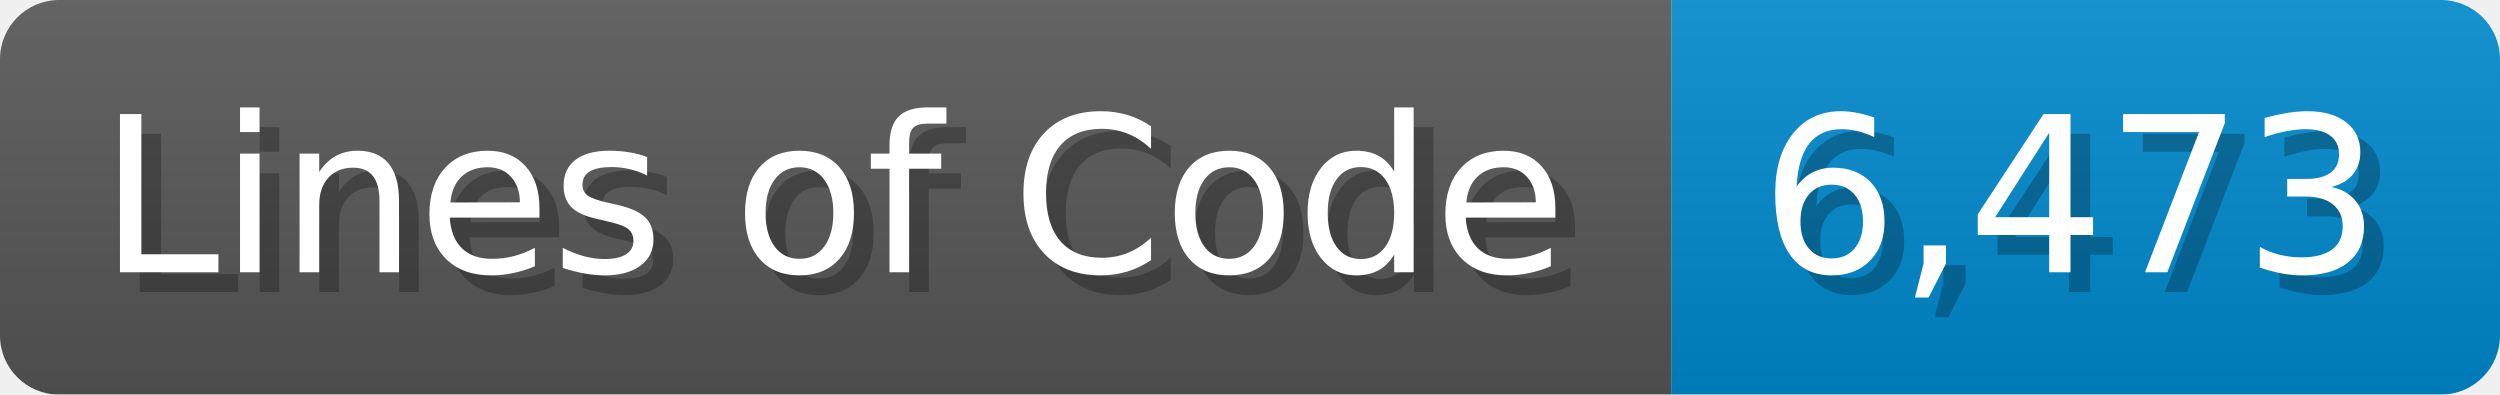
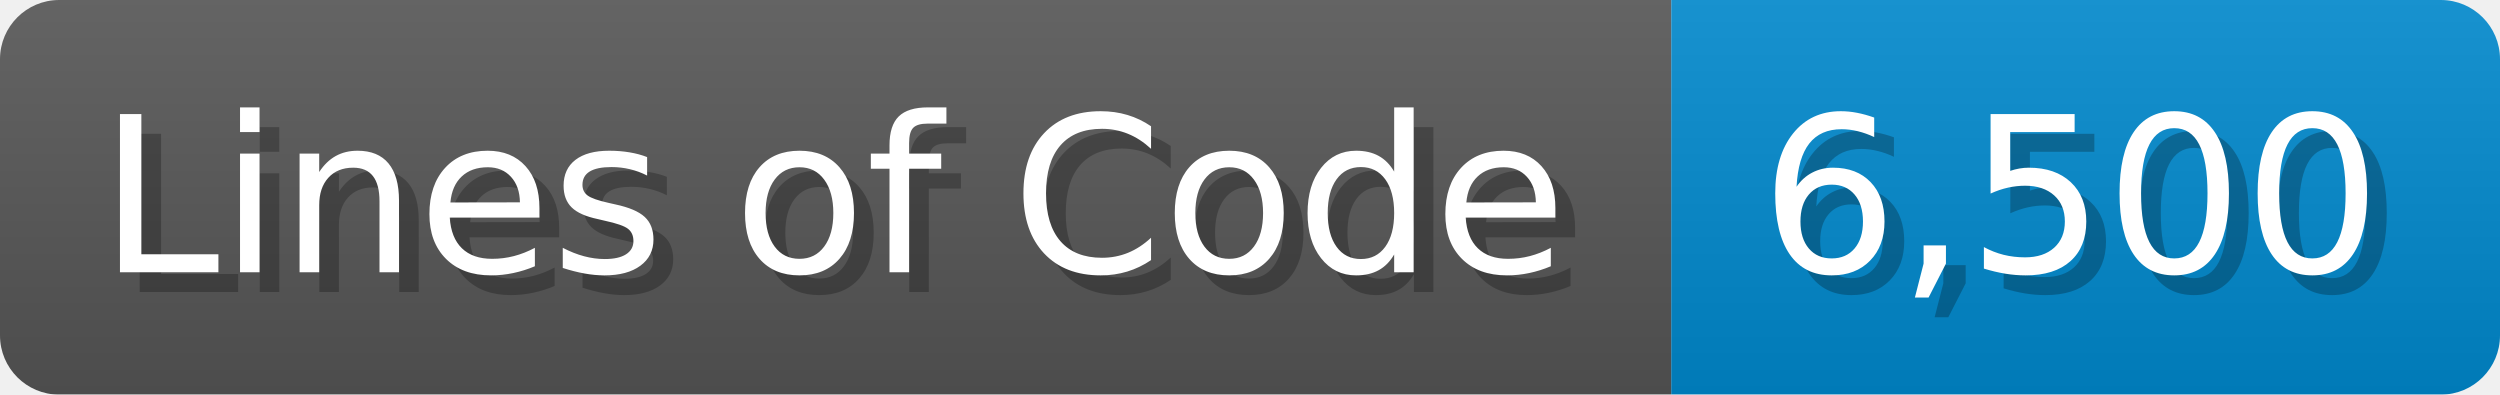
<svg xmlns="http://www.w3.org/2000/svg" width="126.7" height="20" viewBox="0 0 1267 200">
  <linearGradient id="a" x2="0" y2="100%">
    <stop offset="0" stop-opacity=".1" stop-color="#EEE" />
    <stop offset="1" stop-opacity=".1" />
  </linearGradient>
  <mask id="m">
    <rect width="1267" height="200" rx="30" fill="#FFF" />
  </mask>
  <g mask="url(#m)">
    <rect width="847" height="200" fill="#555" />
    <rect width="420" height="200" fill="#08C" x="847" />
    <rect width="1267" height="200" fill="url(#a)" />
  </g>
  <g fill="#fff" text-anchor="start" font-family="Verdana,DejaVu Sans,sans-serif" font-size="110">
    <text x="60" y="148" textLength="747" fill="#000" opacity="0.25">Lines of Code</text>
    <text x="50" y="138" textLength="747">Lines of Code</text>
-     <text x="902" y="148" textLength="320" fill="#000" opacity="0.25">6,473</text>
-     <text x="892" y="138" textLength="320">6,473</text>
+     <text x="902" y="148" textLength="320" fill="#000" opacity="0.25">6,500</text>
+     <text x="892" y="138" textLength="320">6,500</text>
  </g>
</svg>
